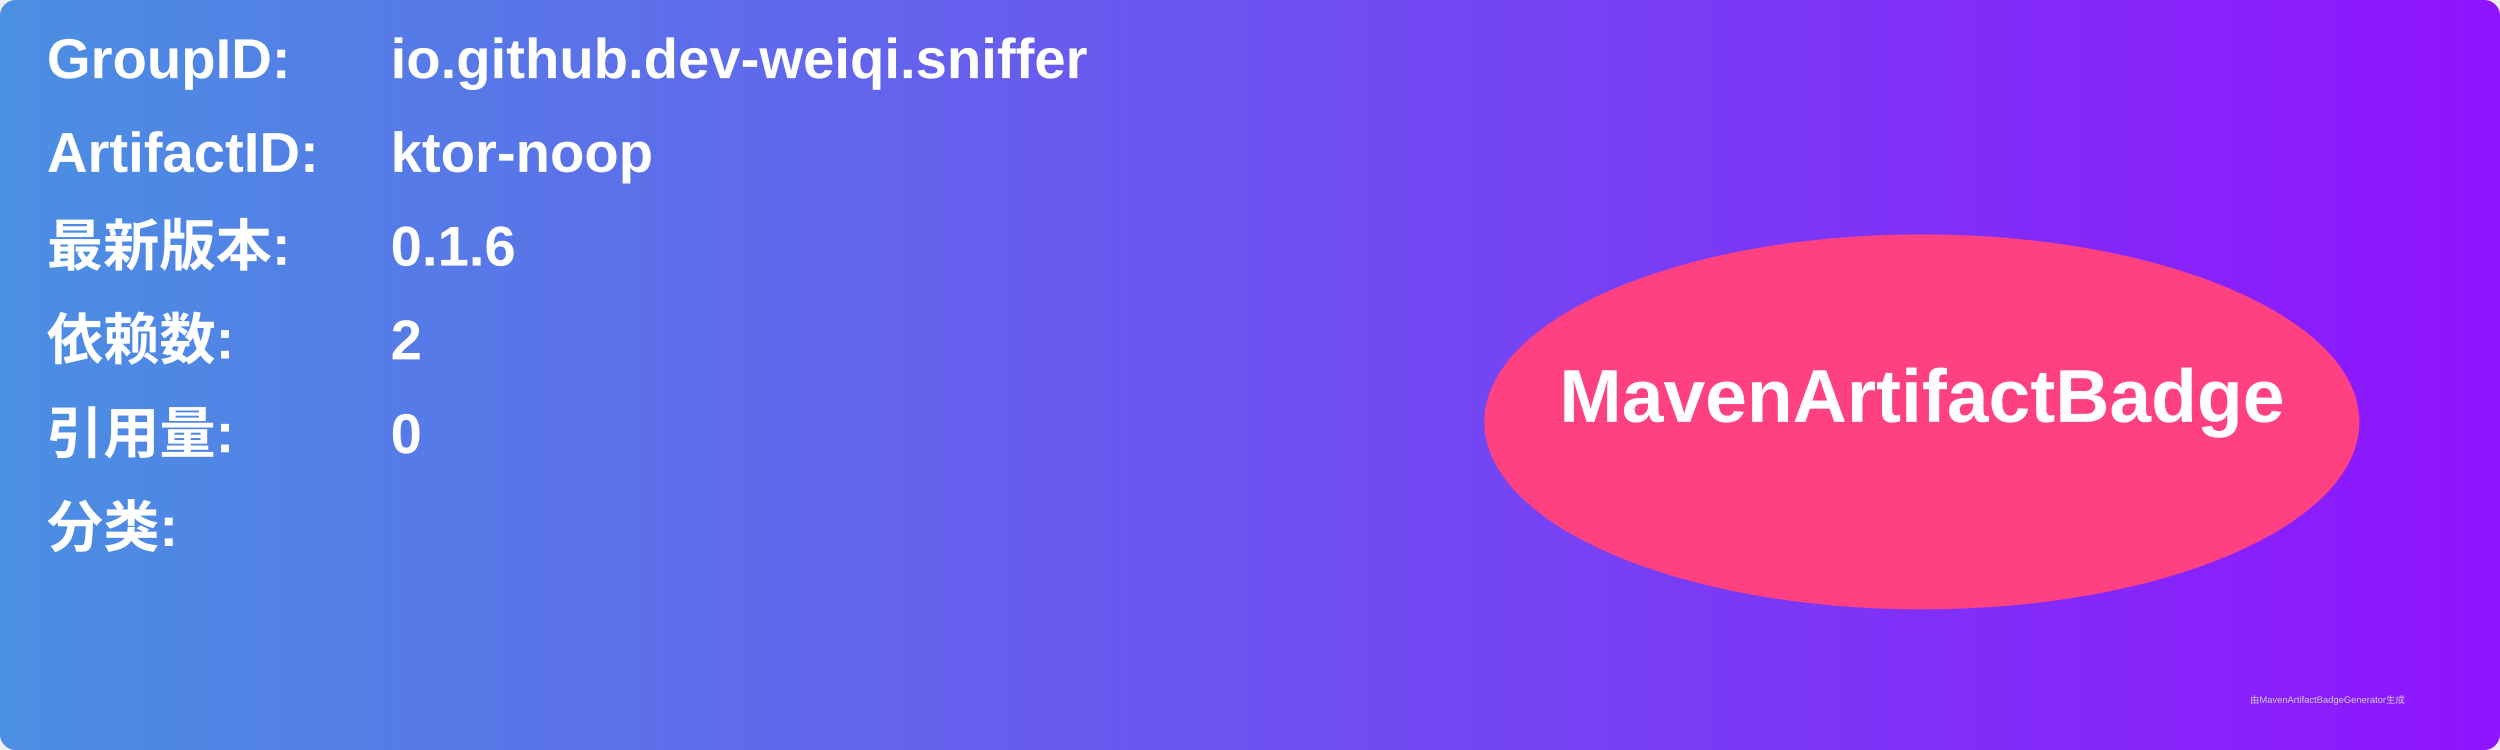
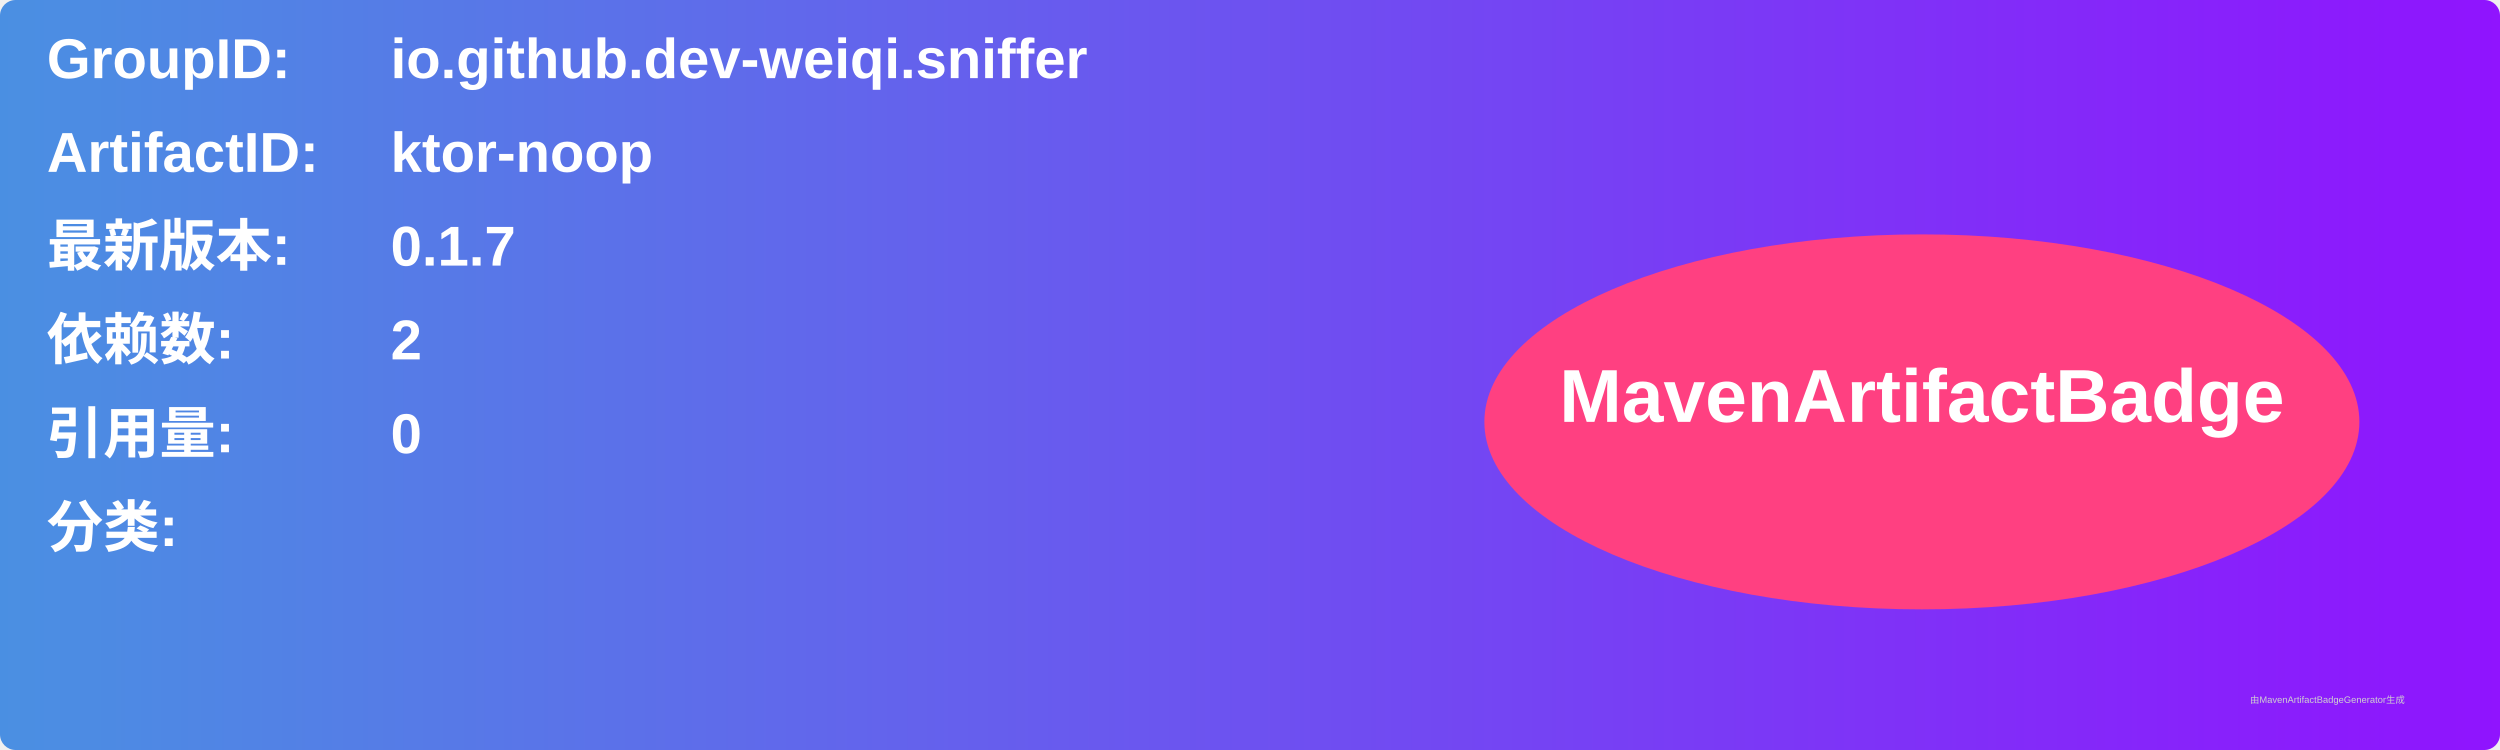
<svg xmlns="http://www.w3.org/2000/svg" width="800" height="240" viewBox="0 0 800 240">
  <linearGradient id="grad" x1="0%" y1="0%" x2="100%" y2="0%">
    <stop offset="0%" stop-color="#4a90e2" />
    <stop offset="100%" stop-color="#9013fe" />
  </linearGradient>
  <rect width="100%" height="100%" rx="5" ry="5" fill="url(#grad)" />
  <g transform="translate(15, 15)">
    <text x="0" y="10" font-family="Arial" font-size="18" fill="white" font-weight="bold" width="260">GroupID:</text>
    <text x="110" y="10" font-family="Arial" font-size="18" fill="white" font-weight="bold" width="460">io.github.dev-weiqi.sniffer</text>
    <text x="0" y="40" font-family="Arial" font-size="18" fill="white" font-weight="bold" width="260">ArtifactID:</text>
    <text x="110" y="40" font-family="Arial" font-size="18" fill="white" font-weight="bold" width="460">ktor-noop</text>
    <text x="0" y="70" font-family="Arial" font-size="18" fill="white" font-weight="bold">最新版本:</text>
    <text x="110" y="70" font-family="Arial" font-size="18" fill="white" font-weight="bold">
-       <tspan font-weight="bold">0.1.6</tspan>
+       <tspan font-weight="bold">0.1.7</tspan>
    </text>
    <text x="0" y="100" font-family="Arial" font-size="18" fill="white" font-weight="bold">依赖数: </text>
    <text x="110" y="100" font-family="Arial" font-size="18" fill="white">
      <tspan font-weight="bold">2</tspan>
    </text>
    <text x="0" y="130" font-family="Arial" font-size="18" fill="white" font-weight="bold">引用量: </text>
    <text x="110" y="130" font-family="Arial" font-size="18" fill="white">
      <tspan font-weight="bold">0</tspan>
    </text>
    <text x="0" y="160" font-family="Arial" font-size="18" fill="white" font-weight="bold">分类:</text>
    <text x="10" y="190" font-family="Arial" font-size="10" fill="white">
      <tspan font-weight="bold" />
    </text>
    <ellipse cx="600" cy="120" rx="140" ry="60" fill="#ff4081" />
    <text x="600" y="120" text-anchor="middle" font-family="Arial" font-size="24" fill="white" font-weight="bold">MavenArtifactBadge</text>
  </g>
  <text x="720" y="225" font-family="Arial" font-size="3" fill="#d0d0d0">由MavenArtifactBadgeGenerator生成</text>
</svg>
